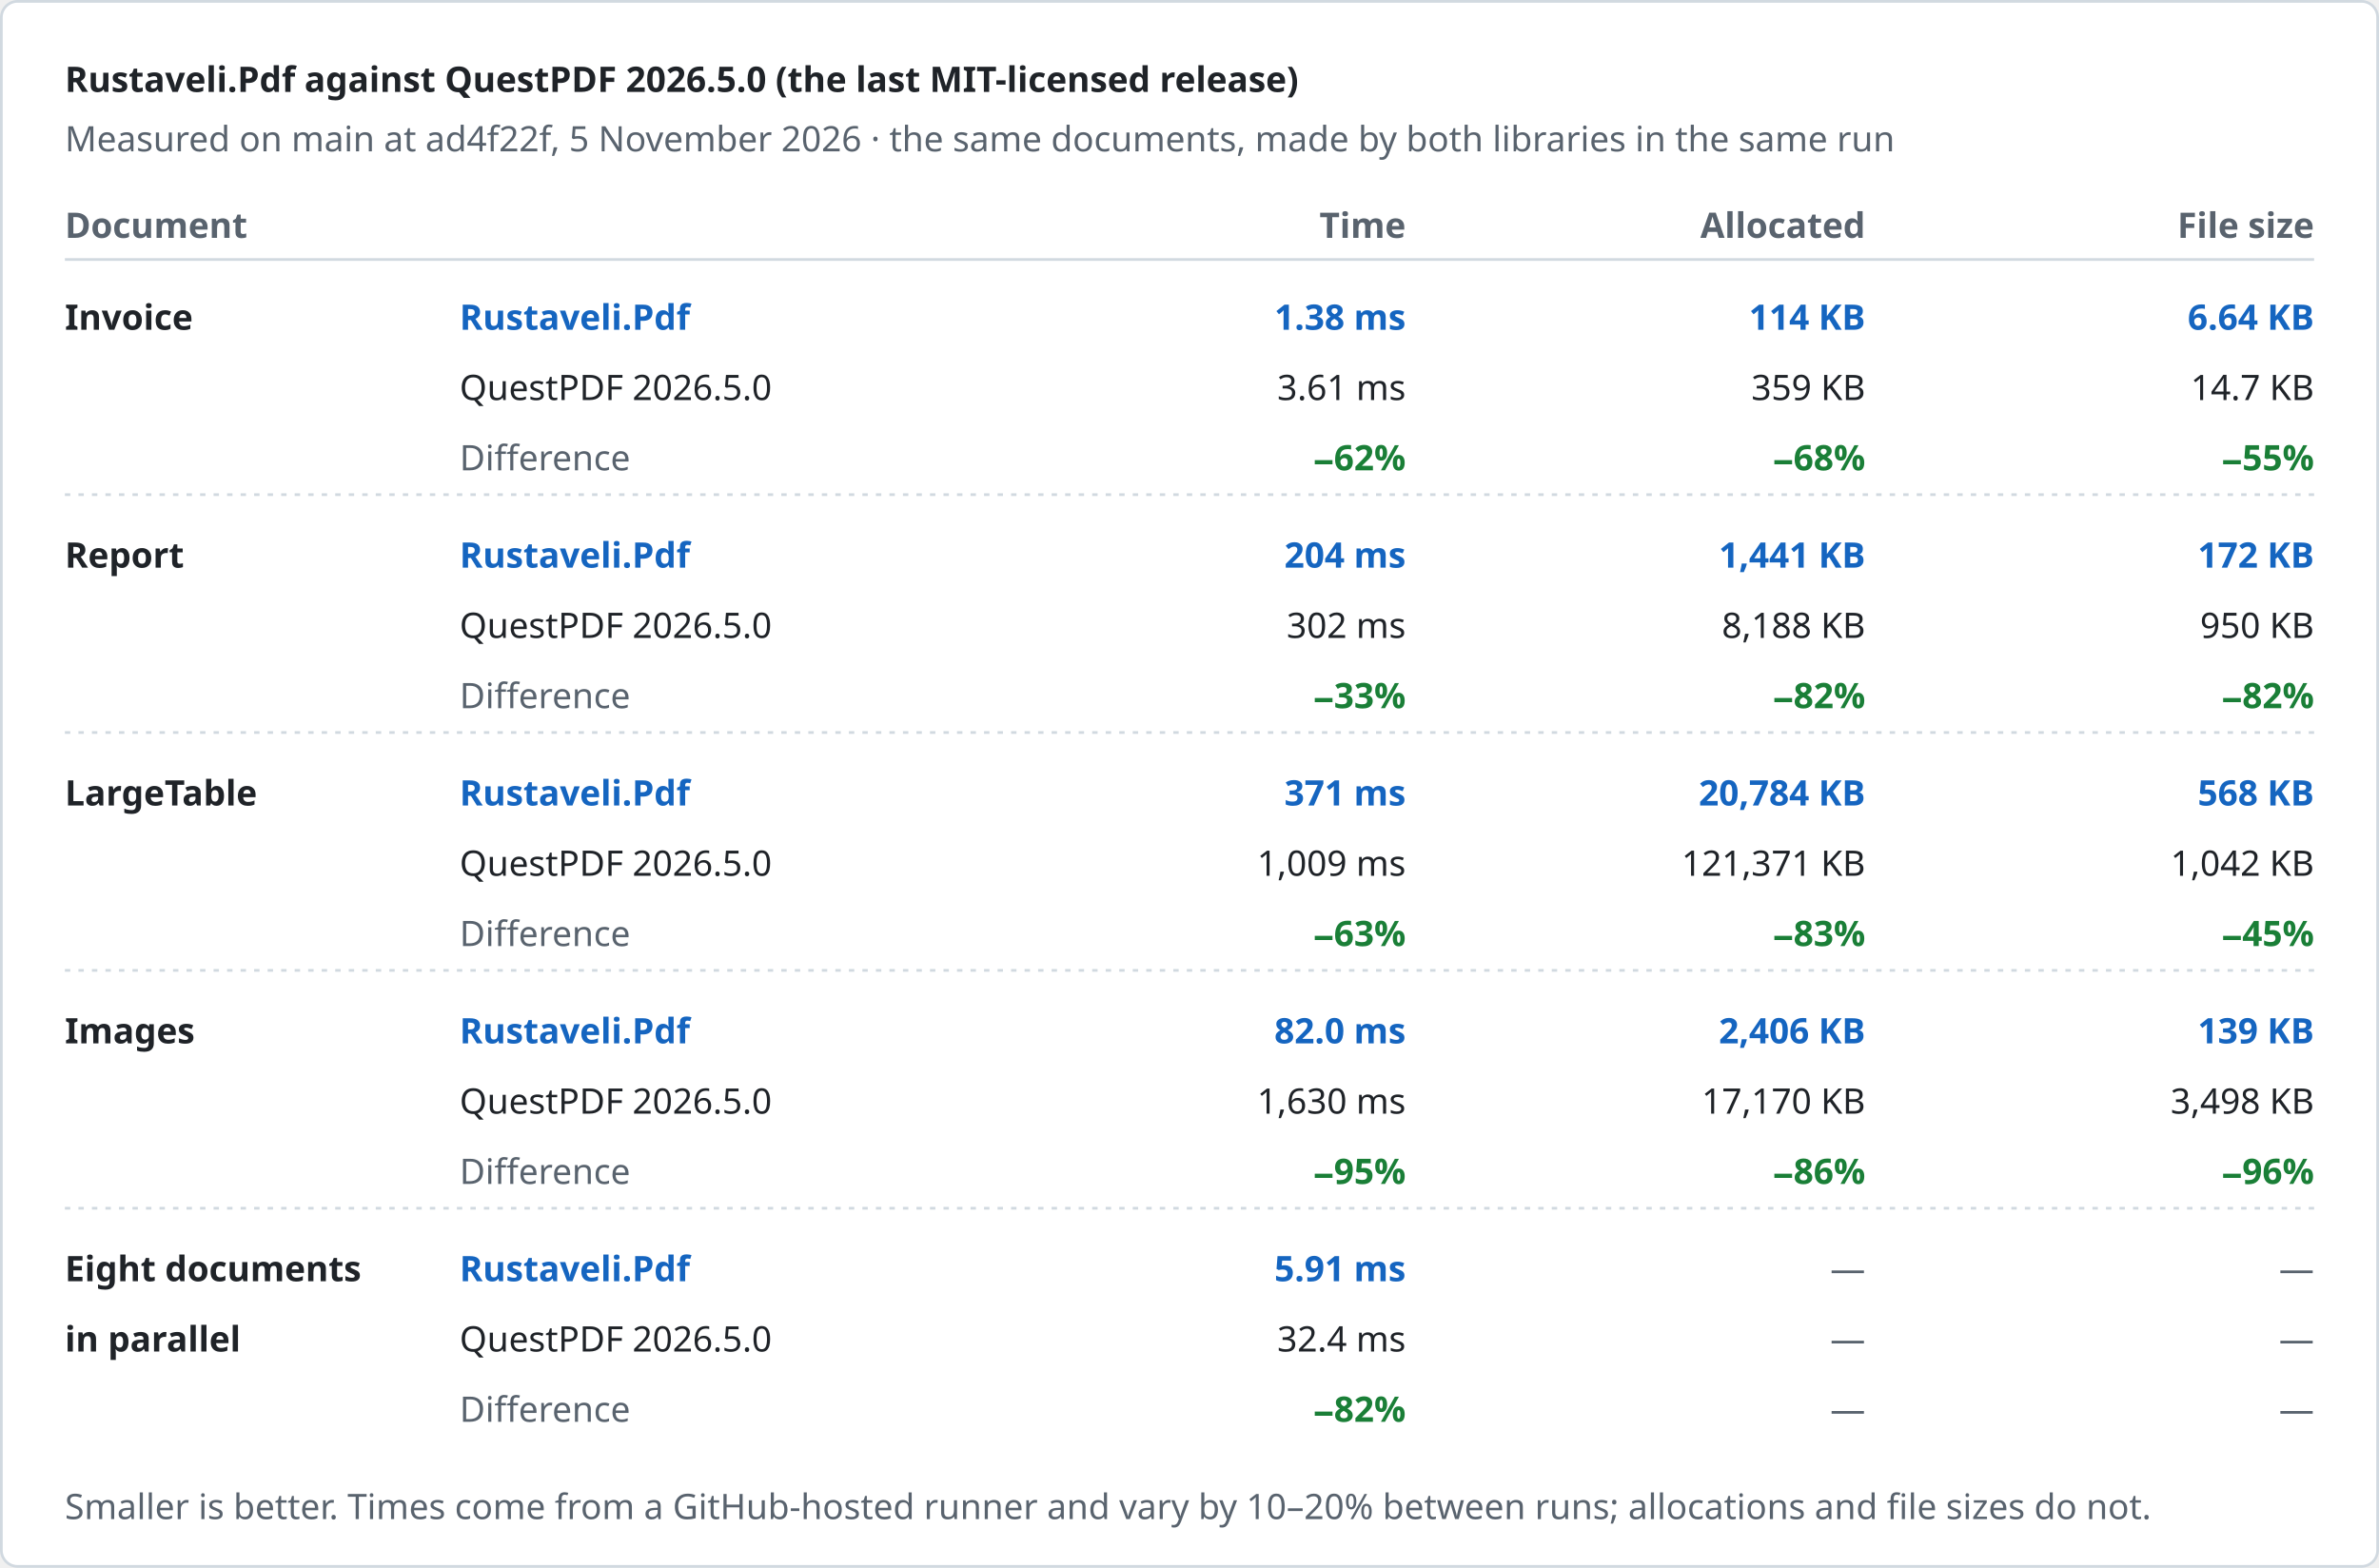
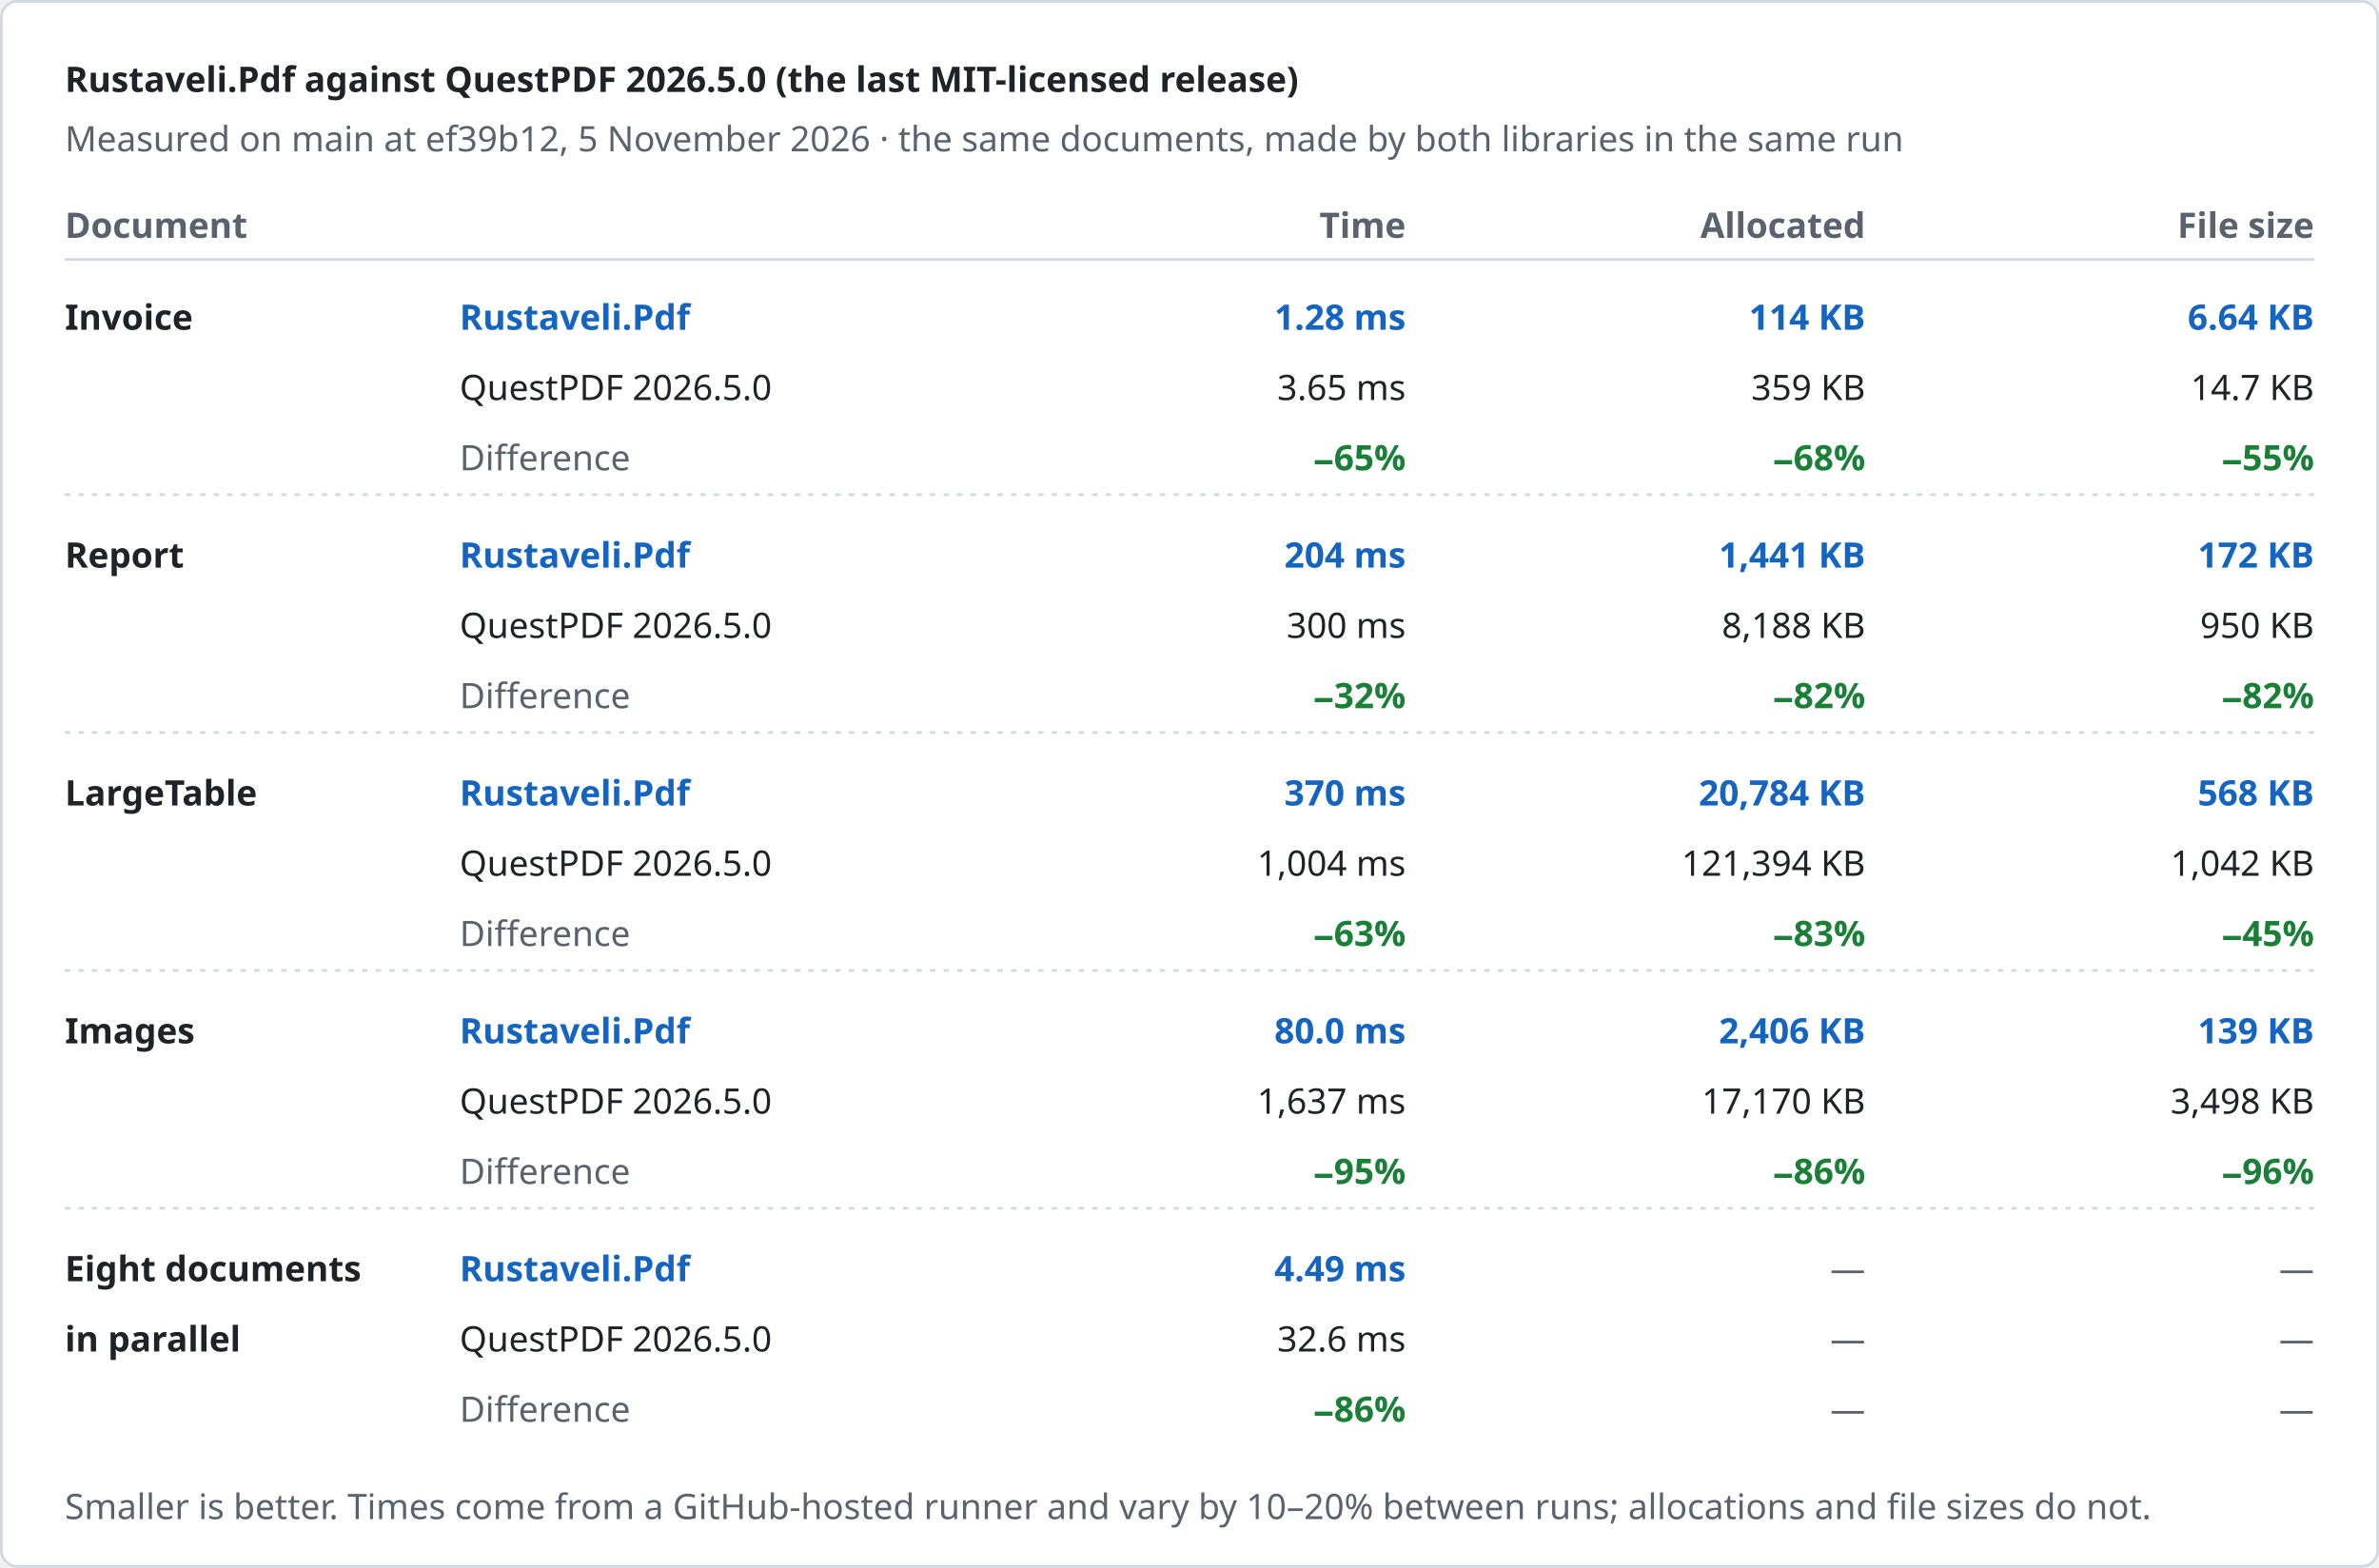
<svg xmlns="http://www.w3.org/2000/svg" width="880" height="580" viewBox="0 0 880 580" role="img" aria-label="Rustaveli.Pdf against QuestPDF 2026.5.0 (the last MIT-licensed release)">
  <style>text { font-family: -apple-system, BlinkMacSystemFont, "Segoe UI", "Noto Sans", Helvetica, Arial, sans-serif; font-size: 13px; font-variant-numeric: tabular-nums; }</style>
  <rect x="0.5" y="0.5" width="879" height="579" rx="6" fill="#ffffff" stroke="#d1d9e0" />
  <text x="24" y="34" fill="#1f2328" font-size="17" font-weight="600">Rustaveli.Pdf against QuestPDF 2026.5.0 (the last MIT-licensed release)</text>
-   <text x="24" y="56" fill="#59636e">Measured on main at ad4f22f, 5 November 2026 · the same documents, made by both libraries in the same run</text>
+   <text x="24" y="56" fill="#59636e">Measured on main at ef39b12, 5 November 2026 · the same documents, made by both libraries in the same run</text>
  <text x="24" y="88" fill="#59636e" font-weight="600">Document</text>
  <text x="520" y="88" fill="#59636e" text-anchor="end" font-weight="600">Time</text>
  <text x="690" y="88" fill="#59636e" text-anchor="end" font-weight="600">Allocated</text>
  <text x="856" y="88" fill="#59636e" text-anchor="end" font-weight="600">File size</text>
  <line x1="24" y1="96" x2="856" y2="96" stroke="#d1d9e0" />
  <text x="24" y="122" fill="#1f2328" font-weight="600">Invoice</text>
  <text x="170" y="122" fill="#1565c0" font-weight="600">Rustaveli.Pdf</text>
  <text x="170" y="148" fill="#1f2328">QuestPDF 2026.5.0</text>
  <text x="170" y="174" fill="#59636e">Difference</text>
-   <text x="520" y="122" fill="#1565c0" text-anchor="end" font-weight="600">1.38 ms</text>
-   <text x="520" y="148" fill="#1f2328" text-anchor="end">3.61 ms</text>
-   <text x="520" y="174" fill="#1a7f37" text-anchor="end" font-weight="600">−62%</text>
+   <text x="520" y="122" fill="#1565c0" text-anchor="end" font-weight="600">1.28 ms</text>
+   <text x="520" y="148" fill="#1f2328" text-anchor="end">3.65 ms</text>
+   <text x="520" y="174" fill="#1a7f37" text-anchor="end" font-weight="600">−65%</text>
  <text x="690" y="122" fill="#1565c0" text-anchor="end" font-weight="600">114 KB</text>
  <text x="690" y="148" fill="#1f2328" text-anchor="end">359 KB</text>
  <text x="690" y="174" fill="#1a7f37" text-anchor="end" font-weight="600">−68%</text>
  <text x="856" y="122" fill="#1565c0" text-anchor="end" font-weight="600">6.64 KB</text>
  <text x="856" y="148" fill="#1f2328" text-anchor="end">14.7 KB</text>
  <text x="856" y="174" fill="#1a7f37" text-anchor="end" font-weight="600">−55%</text>
  <line x1="24" y1="183" x2="856" y2="183" stroke="#d1d9e0" stroke-dasharray="2 3" />
  <text x="24" y="210" fill="#1f2328" font-weight="600">Report</text>
  <text x="170" y="210" fill="#1565c0" font-weight="600">Rustaveli.Pdf</text>
  <text x="170" y="236" fill="#1f2328">QuestPDF 2026.5.0</text>
  <text x="170" y="262" fill="#59636e">Difference</text>
  <text x="520" y="210" fill="#1565c0" text-anchor="end" font-weight="600">204 ms</text>
-   <text x="520" y="236" fill="#1f2328" text-anchor="end">302 ms</text>
-   <text x="520" y="262" fill="#1a7f37" text-anchor="end" font-weight="600">−33%</text>
+   <text x="520" y="236" fill="#1f2328" text-anchor="end">300 ms</text>
+   <text x="520" y="262" fill="#1a7f37" text-anchor="end" font-weight="600">−32%</text>
  <text x="690" y="210" fill="#1565c0" text-anchor="end" font-weight="600">1,441 KB</text>
  <text x="690" y="236" fill="#1f2328" text-anchor="end">8,188 KB</text>
  <text x="690" y="262" fill="#1a7f37" text-anchor="end" font-weight="600">−82%</text>
  <text x="856" y="210" fill="#1565c0" text-anchor="end" font-weight="600">172 KB</text>
  <text x="856" y="236" fill="#1f2328" text-anchor="end">950 KB</text>
  <text x="856" y="262" fill="#1a7f37" text-anchor="end" font-weight="600">−82%</text>
  <line x1="24" y1="271" x2="856" y2="271" stroke="#d1d9e0" stroke-dasharray="2 3" />
  <text x="24" y="298" fill="#1f2328" font-weight="600">LargeTable</text>
  <text x="170" y="298" fill="#1565c0" font-weight="600">Rustaveli.Pdf</text>
  <text x="170" y="324" fill="#1f2328">QuestPDF 2026.5.0</text>
  <text x="170" y="350" fill="#59636e">Difference</text>
-   <text x="520" y="298" fill="#1565c0" text-anchor="end" font-weight="600">371 ms</text>
-   <text x="520" y="324" fill="#1f2328" text-anchor="end">1,009 ms</text>
+   <text x="520" y="298" fill="#1565c0" text-anchor="end" font-weight="600">370 ms</text>
+   <text x="520" y="324" fill="#1f2328" text-anchor="end">1,004 ms</text>
  <text x="520" y="350" fill="#1a7f37" text-anchor="end" font-weight="600">−63%</text>
  <text x="690" y="298" fill="#1565c0" text-anchor="end" font-weight="600">20,784 KB</text>
-   <text x="690" y="324" fill="#1f2328" text-anchor="end">121,371 KB</text>
+   <text x="690" y="324" fill="#1f2328" text-anchor="end">121,394 KB</text>
  <text x="690" y="350" fill="#1a7f37" text-anchor="end" font-weight="600">−83%</text>
  <text x="856" y="298" fill="#1565c0" text-anchor="end" font-weight="600">568 KB</text>
  <text x="856" y="324" fill="#1f2328" text-anchor="end">1,042 KB</text>
  <text x="856" y="350" fill="#1a7f37" text-anchor="end" font-weight="600">−45%</text>
  <line x1="24" y1="359" x2="856" y2="359" stroke="#d1d9e0" stroke-dasharray="2 3" />
  <text x="24" y="386" fill="#1f2328" font-weight="600">Images</text>
  <text x="170" y="386" fill="#1565c0" font-weight="600">Rustaveli.Pdf</text>
  <text x="170" y="412" fill="#1f2328">QuestPDF 2026.5.0</text>
  <text x="170" y="438" fill="#59636e">Difference</text>
-   <text x="520" y="386" fill="#1565c0" text-anchor="end" font-weight="600">82.0 ms</text>
-   <text x="520" y="412" fill="#1f2328" text-anchor="end">1,630 ms</text>
+   <text x="520" y="386" fill="#1565c0" text-anchor="end" font-weight="600">80.0 ms</text>
+   <text x="520" y="412" fill="#1f2328" text-anchor="end">1,637 ms</text>
  <text x="520" y="438" fill="#1a7f37" text-anchor="end" font-weight="600">−95%</text>
  <text x="690" y="386" fill="#1565c0" text-anchor="end" font-weight="600">2,406 KB</text>
  <text x="690" y="412" fill="#1f2328" text-anchor="end">17,170 KB</text>
  <text x="690" y="438" fill="#1a7f37" text-anchor="end" font-weight="600">−86%</text>
  <text x="856" y="386" fill="#1565c0" text-anchor="end" font-weight="600">139 KB</text>
  <text x="856" y="412" fill="#1f2328" text-anchor="end">3,498 KB</text>
  <text x="856" y="438" fill="#1a7f37" text-anchor="end" font-weight="600">−96%</text>
  <line x1="24" y1="447" x2="856" y2="447" stroke="#d1d9e0" stroke-dasharray="2 3" />
  <text x="24" y="474" fill="#1f2328" font-weight="600">Eight documents</text>
  <text x="24" y="500" fill="#1f2328" font-weight="600">in parallel</text>
  <text x="170" y="474" fill="#1565c0" font-weight="600">Rustaveli.Pdf</text>
  <text x="170" y="500" fill="#1f2328">QuestPDF 2026.5.0</text>
  <text x="170" y="526" fill="#59636e">Difference</text>
-   <text x="520" y="474" fill="#1565c0" text-anchor="end" font-weight="600">5.91 ms</text>
-   <text x="520" y="500" fill="#1f2328" text-anchor="end">32.4 ms</text>
-   <text x="520" y="526" fill="#1a7f37" text-anchor="end" font-weight="600">−82%</text>
+   <text x="520" y="474" fill="#1565c0" text-anchor="end" font-weight="600">4.49 ms</text>
+   <text x="520" y="500" fill="#1f2328" text-anchor="end">32.6 ms</text>
+   <text x="520" y="526" fill="#1a7f37" text-anchor="end" font-weight="600">−86%</text>
  <text x="690" y="474" fill="#59636e" text-anchor="end">—</text>
  <text x="690" y="500" fill="#59636e" text-anchor="end">—</text>
  <text x="690" y="526" fill="#59636e" text-anchor="end">—</text>
  <text x="856" y="474" fill="#59636e" text-anchor="end">—</text>
  <text x="856" y="500" fill="#59636e" text-anchor="end">—</text>
  <text x="856" y="526" fill="#59636e" text-anchor="end">—</text>
  <text x="24" y="562" fill="#59636e" font-size="12">Smaller is better. Times come from a GitHub-hosted runner and vary by 10–20% between runs; allocations and file sizes do not.</text>
</svg>
